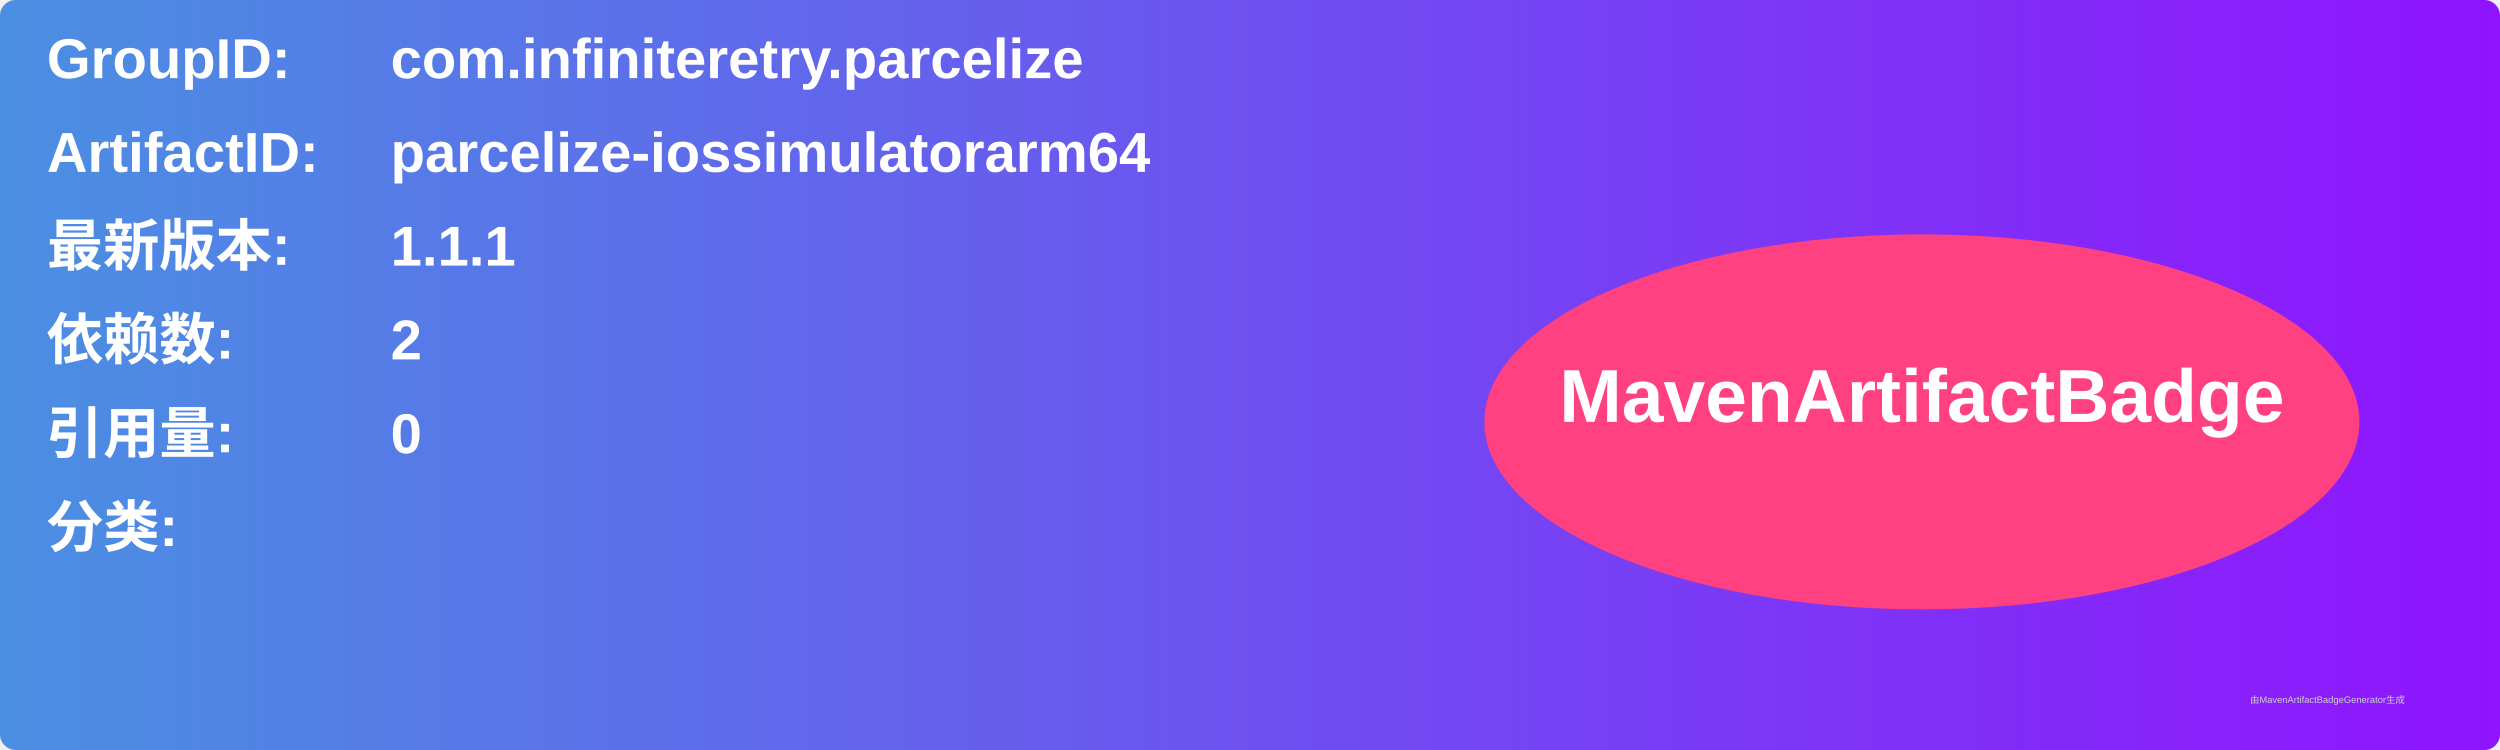
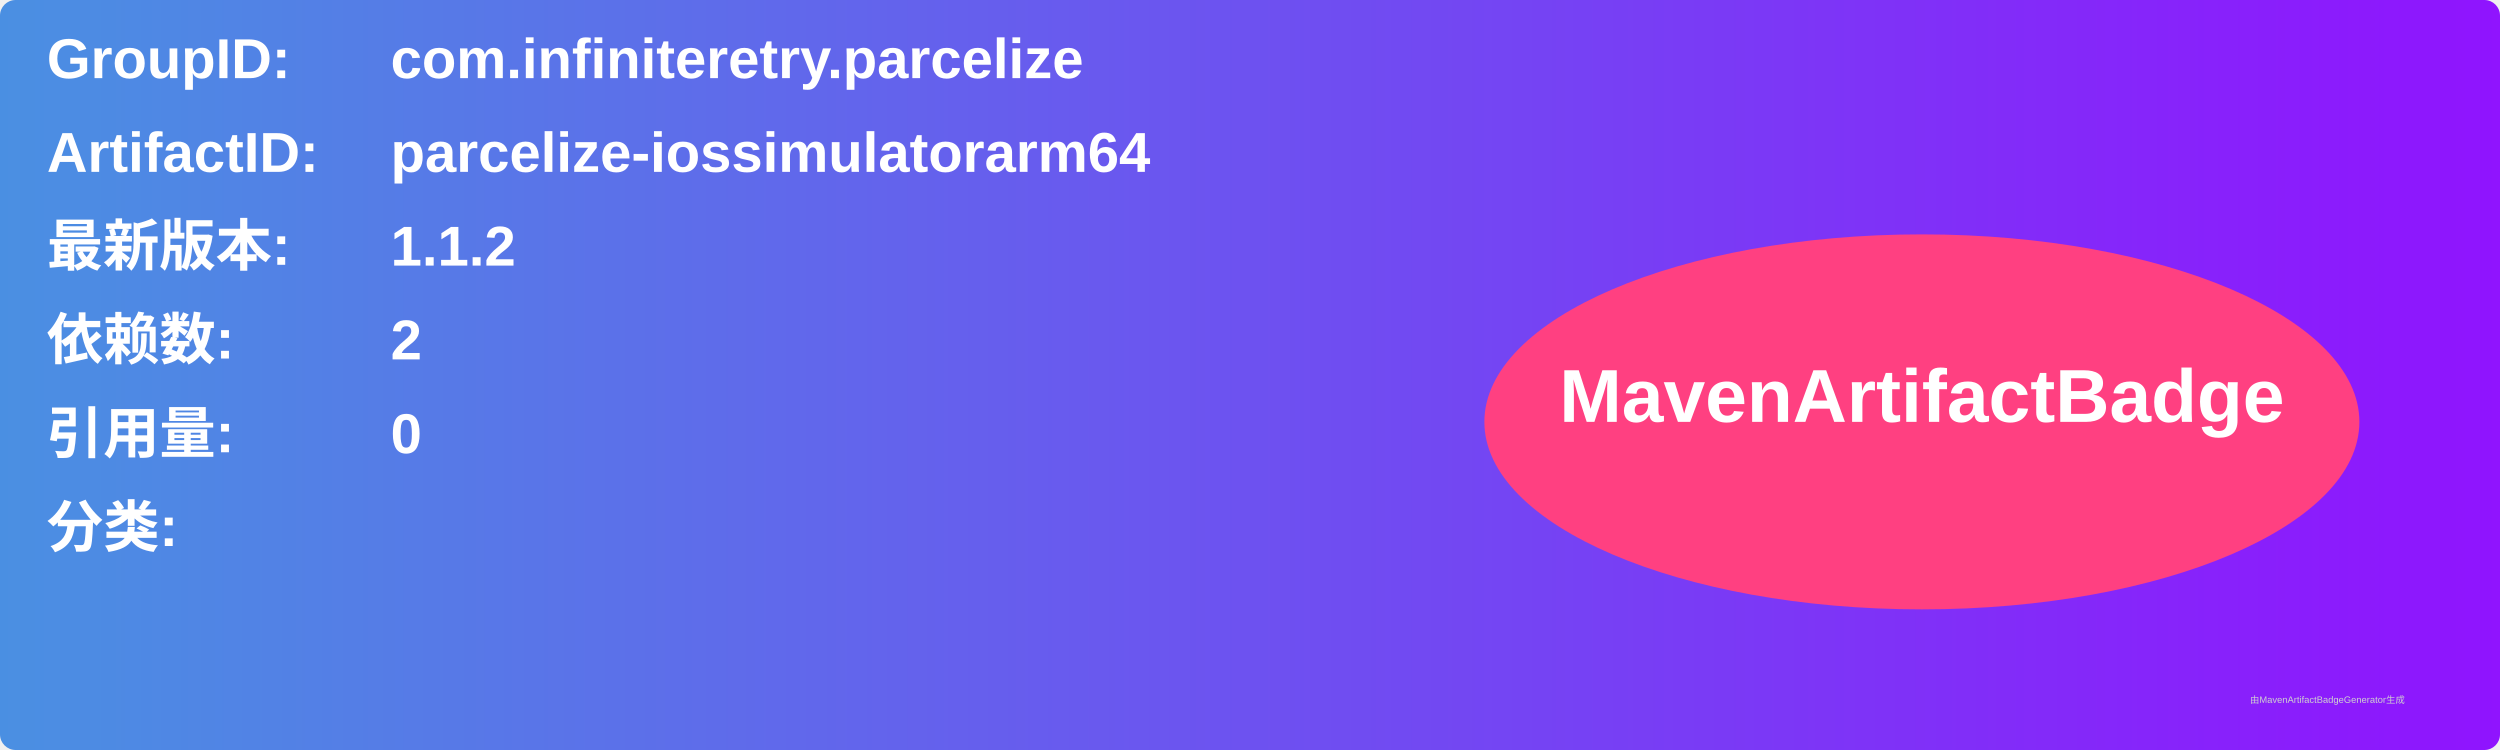
<svg xmlns="http://www.w3.org/2000/svg" width="800" height="240" viewBox="0 0 800 240">
  <linearGradient id="grad" x1="0%" y1="0%" x2="100%" y2="0%">
    <stop offset="0%" stop-color="#4a90e2" />
    <stop offset="100%" stop-color="#9013fe" />
  </linearGradient>
  <rect width="100%" height="100%" rx="5" ry="5" fill="url(#grad)" />
  <g transform="translate(15, 15)">
    <text x="0" y="10" font-family="Arial" font-size="18" fill="white" font-weight="bold" width="260">GroupID:</text>
    <text x="110" y="10" font-family="Arial" font-size="18" fill="white" font-weight="bold" width="460">com.infiniteretry.parcelize</text>
    <text x="0" y="40" font-family="Arial" font-size="18" fill="white" font-weight="bold" width="260">ArtifactID:</text>
    <text x="110" y="40" font-family="Arial" font-size="18" fill="white" font-weight="bold" width="460">parcelize-iossimulatorarm64</text>
    <text x="0" y="70" font-family="Arial" font-size="18" fill="white" font-weight="bold">最新版本:</text>
    <text x="110" y="70" font-family="Arial" font-size="18" fill="white" font-weight="bold">
-       <tspan font-weight="bold">1.1.1</tspan>
+       <tspan font-weight="bold">1.1.2</tspan>
    </text>
    <text x="0" y="100" font-family="Arial" font-size="18" fill="white" font-weight="bold">依赖数: </text>
    <text x="110" y="100" font-family="Arial" font-size="18" fill="white">
      <tspan font-weight="bold">2</tspan>
    </text>
    <text x="0" y="130" font-family="Arial" font-size="18" fill="white" font-weight="bold">引用量: </text>
    <text x="110" y="130" font-family="Arial" font-size="18" fill="white">
      <tspan font-weight="bold">0</tspan>
    </text>
    <text x="0" y="160" font-family="Arial" font-size="18" fill="white" font-weight="bold">分类:</text>
    <text x="10" y="190" font-family="Arial" font-size="10" fill="white">
      <tspan font-weight="bold" />
    </text>
    <ellipse cx="600" cy="120" rx="140" ry="60" fill="#ff4081" />
    <text x="600" y="120" text-anchor="middle" font-family="Arial" font-size="24" fill="white" font-weight="bold">MavenArtifactBadge</text>
  </g>
  <text x="720" y="225" font-family="Arial" font-size="3" fill="#d0d0d0">由MavenArtifactBadgeGenerator生成</text>
</svg>
